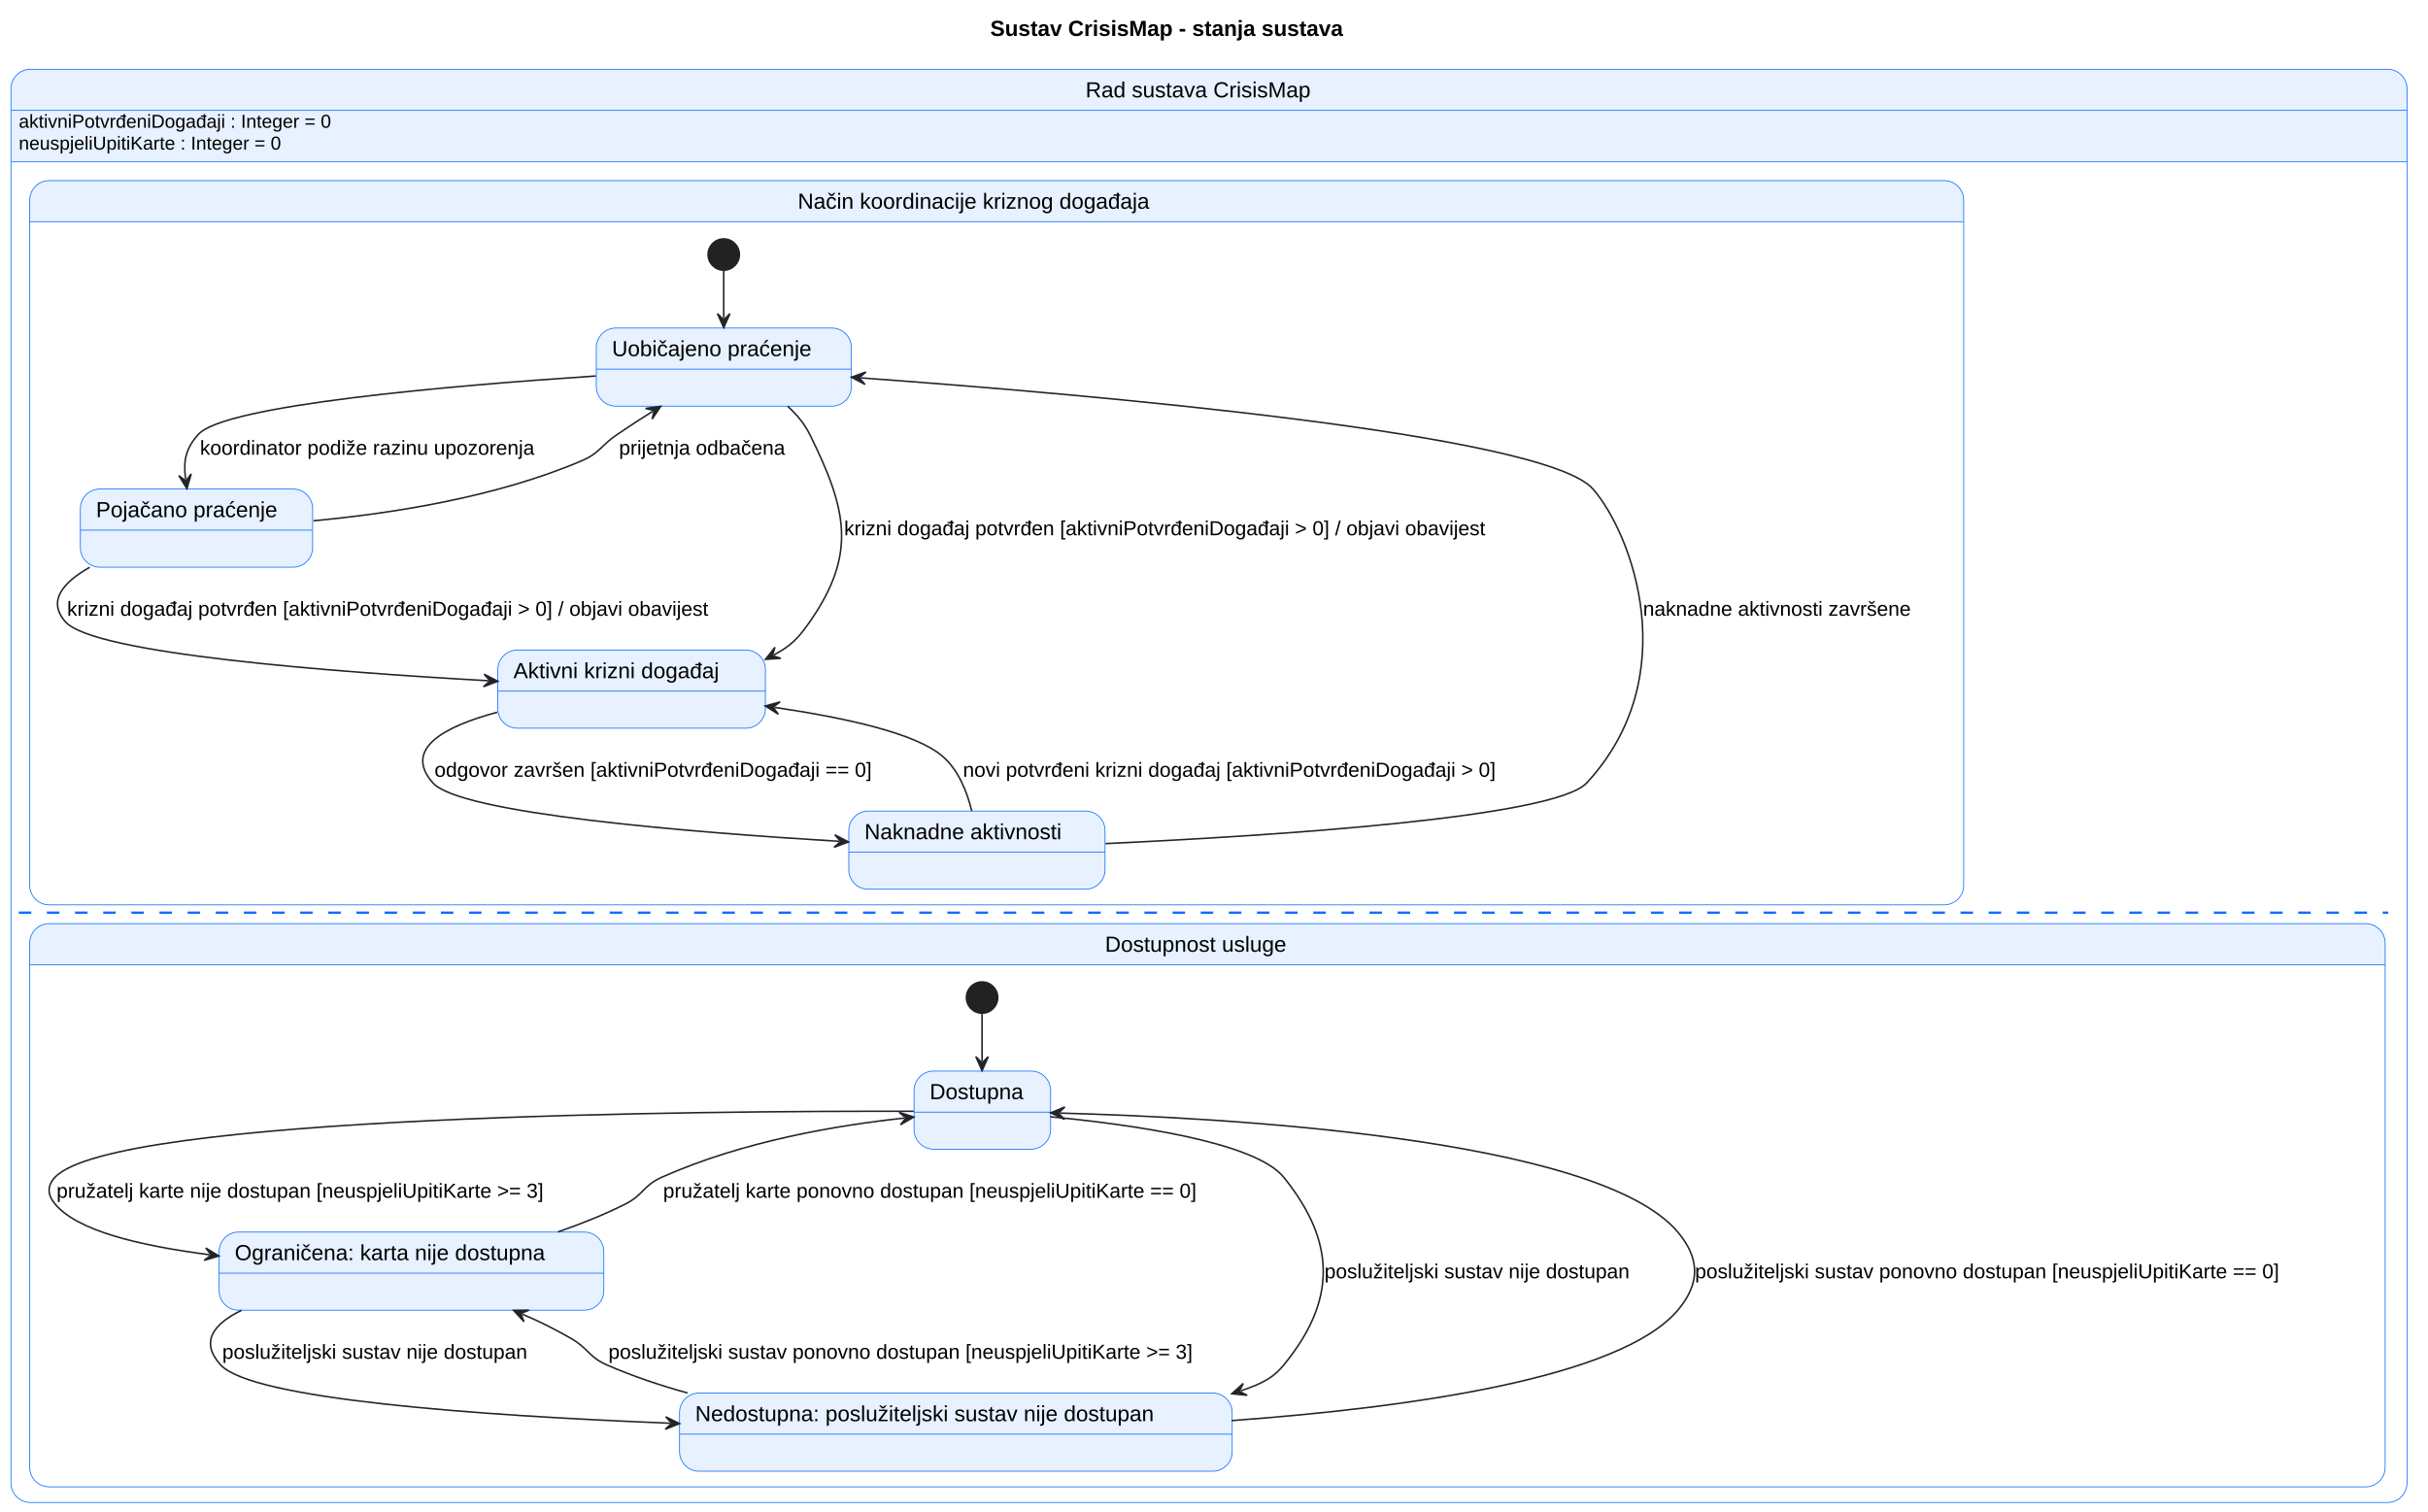
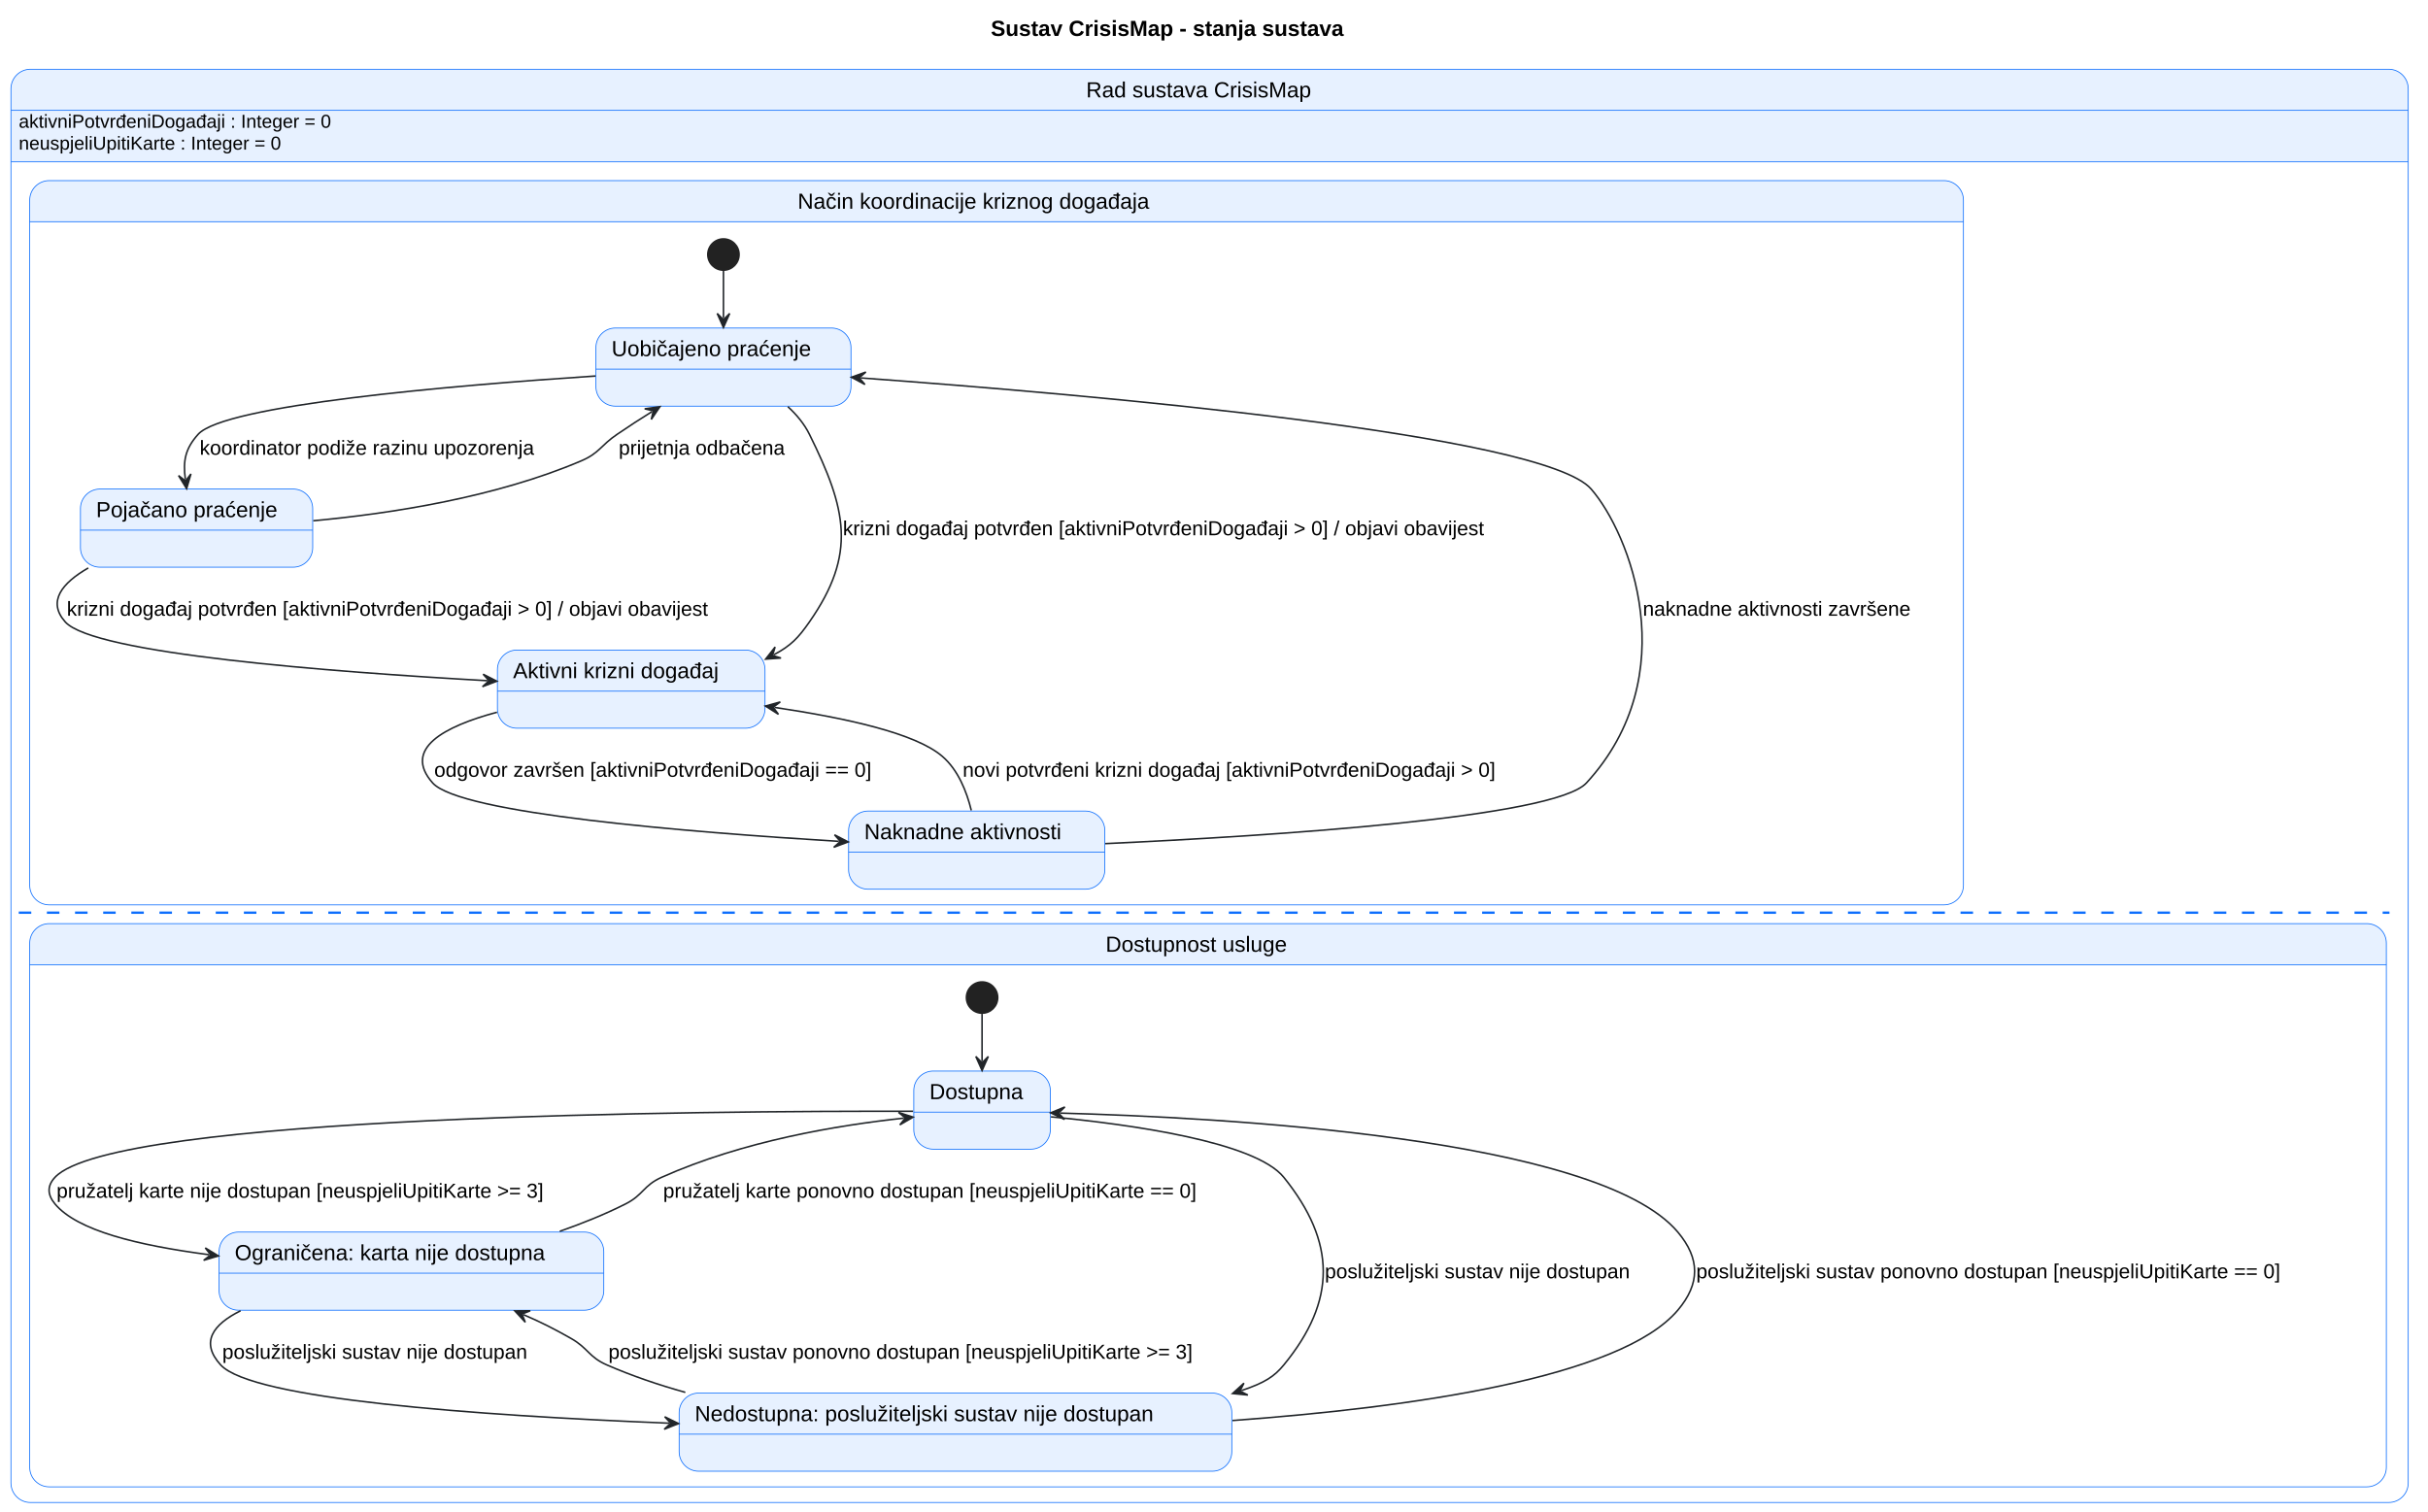
<svg xmlns="http://www.w3.org/2000/svg" contentStyleType="text/css" data-diagram-type="STATE" height="967px" preserveAspectRatio="none" style="width:1553px;height:967px;background:#FFFFFF;" version="1.1" viewBox="0 0 1553 967" width="1553px" zoomAndPan="magnify">
  <defs />
  <g>
    <g class="title" data-source-line="20">
-       <text fill="#000000" font-family="Arial" font-size="14" font-weight="bold" lengthAdjust="spacing" textLength="265.829" x="633.382" y="22.995">Sustav CrisisMap - stanja sustava</text>
+       <text fill="#000000" font-family="Arial" font-size="14" font-weight="bold" lengthAdjust="spacing" textLength="265.829" x="633.762" y="22.995">Sustav CrisisMap - stanja sustava</text>
    </g>
-     <path d="M19.5,44.297 L1527.094,44.297 A12.5,12.5 0 0 1 1539.594,56.797 L1539.594,103.531 L7,103.531 L7,56.797 A12.5,12.5 0 0 1 19.5,44.297" fill="#E7F1FF" />
-     <rect fill="none" height="916.828" rx="12.5" ry="12.5" style="stroke:#0D6EFD;stroke-width:0.5;" width="1532.594" x="7" y="44.297" />
-     <line style="stroke:#0D6EFD;stroke-width:0.5;" x1="7" x2="1539.594" y1="103.531" y2="103.531" />
-     <line style="stroke:#0D6EFD;stroke-width:0.5;" x1="7" x2="1539.594" y1="70.594" y2="70.594" />
-     <text fill="#000000" font-family="Arial" font-size="14" lengthAdjust="spacing" textLength="157.931" x="694.332" y="62.292">Rad sustava CrisisMap</text>
+     <path d="M19.5,44.297 L1527.854,44.297 A12.5,12.5 0 0 1 1540.354,56.797 L1540.354,103.531 L7,103.531 L7,56.797 A12.5,12.5 0 0 1 19.5,44.297" fill="#E7F1FF" />
+     <rect fill="none" height="916.828" rx="12.5" ry="12.5" style="stroke:#0D6EFD;stroke-width:0.5;" width="1533.354" x="7" y="44.297" />
+     <line style="stroke:#0D6EFD;stroke-width:0.5;" x1="7" x2="1540.354" y1="103.531" y2="103.531" />
+     <line style="stroke:#0D6EFD;stroke-width:0.5;" x1="7" x2="1540.354" y1="70.594" y2="70.594" />
+     <text fill="#000000" font-family="Arial" font-size="14" lengthAdjust="spacing" textLength="157.931" x="694.712" y="62.292">Rad sustava CrisisMap</text>
    <text fill="#000000" font-family="Arial" font-size="12" lengthAdjust="spacing" textLength="230.988" x="12" y="81.732">aktivniPotvrđeniDogađaji : Integer = 0</text>
    <text fill="#000000" font-family="Arial" font-size="12" lengthAdjust="spacing" textLength="194.022" x="12" y="95.701">neuspjeliUpitiKarte : Integer = 0</text>
-     <path d="M31.5,115.531 L1243.512,115.531 A12.5,12.5 0 0 1 1256.012,128.031 L1256.012,141.828 L19,141.828 L19,128.031 A12.5,12.5 0 0 1 31.5,115.531" fill="#E7F1FF" />
-     <rect fill="none" height="463.297" rx="12.5" ry="12.5" style="stroke:#0D6EFD;stroke-width:0.5;" width="1237.012" x="19" y="115.531" />
-     <line style="stroke:#0D6EFD;stroke-width:0.5;" x1="19" x2="1256.012" y1="141.828" y2="141.828" />
-     <text fill="#000000" font-family="Arial" font-size="14" lengthAdjust="spacing" textLength="254.454" x="510.279" y="133.526">Način koordinacije kriznog događaja</text>
+     <path d="M31.5,115.531 L1243.362,115.531 A12.5,12.5 0 0 1 1255.862,128.031 L1255.862,141.828 L19,141.828 L19,128.031 A12.5,12.5 0 0 1 31.5,115.531" fill="#E7F1FF" />
+     <rect fill="none" height="463.297" rx="12.5" ry="12.5" style="stroke:#0D6EFD;stroke-width:0.5;" width="1236.862" x="19" y="115.531" />
+     <line style="stroke:#0D6EFD;stroke-width:0.5;" x1="19" x2="1255.862" y1="141.828" y2="141.828" />
+     <text fill="#000000" font-family="Arial" font-size="14" lengthAdjust="spacing" textLength="254.454" x="510.204" y="133.526">Način koordinacije kriznog događaja</text>
    <g id="Operation.Mode.Routine">
-       <rect fill="#E7F1FF" height="50" rx="12.5" ry="12.5" style="stroke:#0D6EFD;stroke-width:0.5;" width="163.165" x="381.41" y="209.828" />
-       <line style="stroke:#0D6EFD;stroke-width:0.5;" x1="381.41" x2="544.575" y1="236.125" y2="236.125" />
-       <text fill="#000000" font-family="Arial" font-size="14" lengthAdjust="spacing" textLength="143.165" x="391.41" y="227.823">Uobičajeno praćenje</text>
+       <rect fill="#E7F1FF" height="50" rx="12.5" ry="12.5" style="stroke:#0D6EFD;stroke-width:0.5;" width="163.165" x="381.15" y="209.828" />
+       <line style="stroke:#0D6EFD;stroke-width:0.5;" x1="381.15" x2="544.315" y1="236.125" y2="236.125" />
+       <text fill="#000000" font-family="Arial" font-size="14" lengthAdjust="spacing" textLength="143.165" x="391.15" y="227.823">Uobičajeno praćenje</text>
    </g>
    <g id="Operation.Mode.Watch">
-       <rect fill="#E7F1FF" height="50" rx="12.5" ry="12.5" style="stroke:#0D6EFD;stroke-width:0.5;" width="148.55" x="51.41" y="312.828" />
-       <line style="stroke:#0D6EFD;stroke-width:0.5;" x1="51.41" x2="199.96" y1="339.125" y2="339.125" />
-       <text fill="#000000" font-family="Arial" font-size="14" lengthAdjust="spacing" textLength="128.55" x="61.41" y="330.823">Pojačano praćenje</text>
+       <rect fill="#E7F1FF" height="50" rx="12.5" ry="12.5" style="stroke:#0D6EFD;stroke-width:0.5;" width="148.55" x="51.46" y="312.828" />
+       <line style="stroke:#0D6EFD;stroke-width:0.5;" x1="51.46" x2="200.01" y1="339.125" y2="339.125" />
+       <text fill="#000000" font-family="Arial" font-size="14" lengthAdjust="spacing" textLength="128.55" x="61.46" y="330.823">Pojačano praćenje</text>
    </g>
    <g id="Operation.Mode.Active">
-       <rect fill="#E7F1FF" height="50" rx="12.5" ry="12.5" style="stroke:#0D6EFD;stroke-width:0.5;" width="171.149" x="318.41" y="415.828" />
-       <line style="stroke:#0D6EFD;stroke-width:0.5;" x1="318.41" x2="489.559" y1="442.125" y2="442.125" />
-       <text fill="#000000" font-family="Arial" font-size="14" lengthAdjust="spacing" textLength="151.149" x="328.41" y="433.823">Aktivni krizni događaj</text>
+       <rect fill="#E7F1FF" height="50" rx="12.5" ry="12.5" style="stroke:#0D6EFD;stroke-width:0.5;" width="171.149" x="318.16" y="415.828" />
+       <line style="stroke:#0D6EFD;stroke-width:0.5;" x1="318.16" x2="489.309" y1="442.125" y2="442.125" />
+       <text fill="#000000" font-family="Arial" font-size="14" lengthAdjust="spacing" textLength="151.149" x="328.16" y="433.823">Aktivni krizni događaj</text>
    </g>
    <g id="Operation.Mode.FollowUp">
-       <rect fill="#E7F1FF" height="50" rx="12.5" ry="12.5" style="stroke:#0D6EFD;stroke-width:0.5;" width="163.897" x="542.91" y="518.828" />
-       <line style="stroke:#0D6EFD;stroke-width:0.5;" x1="542.91" x2="706.807" y1="545.125" y2="545.125" />
-       <text fill="#000000" font-family="Arial" font-size="14" lengthAdjust="spacing" textLength="143.897" x="552.91" y="536.823">Naknadne aktivnosti</text>
+       <rect fill="#E7F1FF" height="50" rx="12.5" ry="12.5" style="stroke:#0D6EFD;stroke-width:0.5;" width="163.897" x="542.78" y="518.828" />
+       <line style="stroke:#0D6EFD;stroke-width:0.5;" x1="542.78" x2="706.677" y1="545.125" y2="545.125" />
+       <text fill="#000000" font-family="Arial" font-size="14" lengthAdjust="spacing" textLength="143.897" x="552.78" y="536.823">Naknadne aktivnosti</text>
    </g>
-     <ellipse cx="462.91" cy="162.828" fill="#222222" rx="10" ry="10" style="stroke:#222222;stroke-width:1;" />
+     <ellipse cx="462.73" cy="162.828" fill="#222222" rx="10" ry="10" style="stroke:#222222;stroke-width:1;" />
    <g class="link" data-entity-1=".start.Mode" data-entity-2="Routine" data-source-line="43" data-uid="lnk3" id="link_.start.Mode_Routine">
-       <path d="M462.91,172.978 C462.91,182.248 462.91,190.968 462.91,203.608" fill="none" id="*start*Mode-to-Routine" style="stroke:#212529;stroke-width:1;" />
-       <polygon fill="#212529" points="462.91,209.608,466.91,200.608,462.91,204.608,458.91,200.608,462.91,209.608" style="stroke:#212529;stroke-width:1;" />
+       <path d="M462.73,173.268 C462.73,182.528 462.73,191.018 462.73,203.508" fill="none" id="*start*Mode-to-Routine" style="stroke:#212529;stroke-width:1;" />
+       <polygon fill="#212529" points="462.73,209.508,466.73,200.508,462.73,204.508,458.73,200.508,462.73,209.508" style="stroke:#212529;stroke-width:1;" />
    </g>
    <g class="link" data-entity-1="Routine" data-entity-2="Watch" data-source-line="49" data-uid="lnk4" id="link_Routine_Watch">
-       <path d="M381.11,240.518 C287.14,246.748 143.66,259.188 126.91,277.828 C118.63,287.048 117.163,294.791 118.753,306.661" fill="none" id="Routine-to-Watch" style="stroke:#212529;stroke-width:1;" />
-       <polygon fill="#212529" points="119.55,312.608,122.32,303.157,118.886,307.652,114.391,304.219,119.55,312.608" style="stroke:#212529;stroke-width:1;" />
-       <text fill="#000000" font-family="Arial" font-size="13" lengthAdjust="spacing" textLength="243.141" x="127.91" y="290.895">koordinator podiže razinu upozorenja</text>
+       <path d="M380.93,240.518 C286.96,246.748 143.47,259.188 126.73,277.828 C118.45,287.048 116.973,294.791 118.563,306.661" fill="none" id="Routine-to-Watch" style="stroke:#212529;stroke-width:1;" />
+       <polygon fill="#212529" points="119.36,312.608,122.13,303.157,118.696,307.652,114.201,304.219,119.36,312.608" style="stroke:#212529;stroke-width:1;" />
+       <text fill="#000000" font-family="Arial" font-size="13" lengthAdjust="spacing" textLength="243.141" x="127.73" y="290.895">koordinator podiže razinu upozorenja</text>
    </g>
    <g class="link" data-entity-1="Watch" data-entity-2="Routine" data-source-line="50" data-uid="lnk5" id="link_Watch_Routine">
-       <path d="M200.56,333.118 C250.69,328.488 317.31,318.098 371.91,294.828 C383.61,289.848 384.39,284.948 394.91,277.828 C403.76,271.838 408.346,268.828 417.555,263.098" fill="none" id="Watch-to-Routine" style="stroke:#212529;stroke-width:1;" />
-       <polygon fill="#212529" points="422.65,259.928,412.895,261.286,418.405,262.569,417.121,268.079,422.65,259.928" style="stroke:#212529;stroke-width:1;" />
-       <text fill="#000000" font-family="Arial" font-size="13" lengthAdjust="spacing" textLength="121.64" x="395.91" y="290.895">prijetnja odbačena</text>
+       <path d="M200.38,333.118 C250.51,328.488 317.12,318.098 371.73,294.828 C383.42,289.848 384.2,284.948 394.73,277.828 C403.46,271.918 407.915,268.987 417.015,263.327" fill="none" id="Watch-to-Routine" style="stroke:#212529;stroke-width:1;" />
+       <polygon fill="#212529" points="422.11,260.158,412.355,261.515,417.864,262.799,416.58,268.308,422.11,260.158" style="stroke:#212529;stroke-width:1;" />
+       <text fill="#000000" font-family="Arial" font-size="13" lengthAdjust="spacing" textLength="121.64" x="395.73" y="290.895">prijetnja odbačena</text>
    </g>
    <g class="link" data-entity-1="Routine" data-entity-2="Active" data-source-line="53" data-uid="lnk6" id="link_Routine_Active">
-       <path d="M503.84,259.878 C509.52,265.058 514.56,271.048 517.91,277.828 C541.56,325.638 548.42,354.078 517.91,397.828 C510.74,408.118 506.045,413.095 494.915,418.975" fill="none" id="Routine-to-Active" style="stroke:#212529;stroke-width:1;" />
-       <polygon fill="#212529" points="489.61,421.778,499.436,421.111,494.031,419.442,495.699,414.037,489.61,421.778" style="stroke:#212529;stroke-width:1;" />
-       <text fill="#000000" font-family="Arial" font-size="13" lengthAdjust="spacing" textLength="474.437" x="539.91" y="342.395">krizni događaj potvrđen [aktivniPotvrđeniDogađaji &gt; 0] / objavi obavijest</text>
+       <path d="M503.93,260.128 C509.5,265.248 514.43,271.148 517.73,277.828 C541.38,325.638 548.24,354.078 517.73,397.828 C510.61,408.038 506.017,412.949 495.007,418.809" fill="none" id="Routine-to-Active" style="stroke:#212529;stroke-width:1;" />
+       <polygon fill="#212529" points="489.71,421.628,499.534,420.931,494.124,419.279,495.775,413.869,489.71,421.628" style="stroke:#212529;stroke-width:1;" />
+       <text fill="#000000" font-family="Arial" font-size="13" lengthAdjust="spacing" textLength="474.437" x="539.12" y="342.395">krizni događaj potvrđen [aktivniPotvrđeniDogađaji &gt; 0] / objavi obavijest</text>
    </g>
    <g class="link" data-entity-1="Watch" data-entity-2="Active" data-source-line="54" data-uid="lnk7" id="link_Watch_Active">
-       <path d="M57.4,362.888 C40.39,372.488 30,384.458 41.91,397.828 C60.01,418.148 211.209,429.783 312.419,435.452" fill="none" id="Watch-to-Active" style="stroke:#212529;stroke-width:1;" />
-       <polygon fill="#212529" points="318.41,435.788,309.648,431.291,313.418,435.509,309.2,439.279,318.41,435.788" style="stroke:#212529;stroke-width:1;" />
-       <text fill="#000000" font-family="Arial" font-size="13" lengthAdjust="spacing" textLength="474.437" x="42.91" y="393.895">krizni događaj potvrđen [aktivniPotvrđeniDogađaji &gt; 0] / objavi obavijest</text>
+       <path d="M56.46,363.318 C39.9,372.848 30,384.658 41.73,397.828 C59.8,418.118 210.569,429.752 311.799,435.432" fill="none" id="Watch-to-Active" style="stroke:#212529;stroke-width:1;" />
+       <polygon fill="#212529" points="317.79,435.768,309.028,431.27,312.798,435.488,308.58,439.258,317.79,435.768" style="stroke:#212529;stroke-width:1;" />
+       <text fill="#000000" font-family="Arial" font-size="13" lengthAdjust="spacing" textLength="474.437" x="42.73" y="393.895">krizni događaj potvrđen [aktivniPotvrđeniDogađaji &gt; 0] / objavi obavijest</text>
    </g>
    <g class="link" data-entity-1="Active" data-entity-2="FollowUp" data-source-line="57" data-uid="lnk8" id="link_Active_FollowUp">
-       <path d="M318.08,455.608 C284.26,464.668 257.56,478.998 276.91,500.828 C294.27,520.408 439.411,532.274 536.721,538.194" fill="none" id="Active-to-FollowUp" style="stroke:#212529;stroke-width:1;" />
-       <polygon fill="#212529" points="542.71,538.558,533.97,534.019,537.719,538.255,533.484,542.004,542.71,538.558" style="stroke:#212529;stroke-width:1;" />
-       <text fill="#000000" font-family="Arial" font-size="13" lengthAdjust="spacing" textLength="324.372" x="277.91" y="496.895">odgovor završen [aktivniPotvrđeniDogađaji == 0]</text>
+       <path d="M317.9,455.608 C284.07,464.668 257.38,478.998 276.73,500.828 C294.09,520.408 439.231,532.274 536.531,538.194" fill="none" id="Active-to-FollowUp" style="stroke:#212529;stroke-width:1;" />
+       <polygon fill="#212529" points="542.52,538.558,533.779,534.019,537.529,538.255,533.294,542.004,542.52,538.558" style="stroke:#212529;stroke-width:1;" />
+       <text fill="#000000" font-family="Arial" font-size="13" lengthAdjust="spacing" textLength="324.372" x="277.73" y="496.895">odgovor završen [aktivniPotvrđeniDogađaji == 0]</text>
    </g>
    <g class="link" data-entity-1="FollowUp" data-entity-2="Active" data-source-line="59" data-uid="lnk9" id="link_FollowUp_Active">
-       <path d="M621.52,518.708 C618.58,506.568 613.1,492.598 602.91,483.828 C585.66,468.968 541.195,459.301 495.445,452.491" fill="none" id="FollowUp-to-Active" style="stroke:#212529;stroke-width:1;" />
-       <polygon fill="#212529" points="489.51,451.608,497.823,456.89,494.455,452.344,499.001,448.977,489.51,451.608" style="stroke:#212529;stroke-width:1;" />
-       <text fill="#000000" font-family="Arial" font-size="13" lengthAdjust="spacing" textLength="394.856" x="615.91" y="496.895">novi potvrđeni krizni događaj [aktivniPotvrđeniDogađaji &gt; 0]</text>
+       <path d="M621.26,518.408 C618.31,506.338 612.84,492.528 602.73,483.828 C585.51,468.998 541.204,459.343 495.524,452.533" fill="none" id="FollowUp-to-Active" style="stroke:#212529;stroke-width:1;" />
+       <polygon fill="#212529" points="489.59,451.648,497.902,456.932,494.535,452.385,499.081,449.019,489.59,451.648" style="stroke:#212529;stroke-width:1;" />
+       <text fill="#000000" font-family="Arial" font-size="13" lengthAdjust="spacing" textLength="394.856" x="615.74" y="496.895">novi potvrđeni krizni događaj [aktivniPotvrđeniDogađaji &gt; 0]</text>
    </g>
    <g class="link" data-entity-1="FollowUp" data-entity-2="Routine" data-source-line="60" data-uid="lnk10" id="link_FollowUp_Routine">
-       <path d="M707.11,539.638 C815.35,534.598 994.43,522.988 1014.91,500.828 C1077.9,432.708 1043.89,341.498 1018.91,312.828 C988.23,277.598 697.564,252.382 550.584,241.722" fill="none" id="FollowUp-to-Routine" style="stroke:#212529;stroke-width:1;" />
-       <polygon fill="#212529" points="544.6,241.288,553.287,245.929,549.587,241.65,553.866,237.95,544.6,241.288" style="stroke:#212529;stroke-width:1;" />
-       <text fill="#000000" font-family="Arial" font-size="13" lengthAdjust="spacing" textLength="195.102" x="1050.91" y="393.895">naknadne aktivnosti završene</text>
+       <path d="M706.95,539.658 C815.21,534.638 994.32,523.058 1014.73,500.828 C1078.2,431.678 1042.35,341.098 1017.73,312.828 C987.13,277.688 697.354,252.444 550.544,241.754" fill="none" id="FollowUp-to-Routine" style="stroke:#212529;stroke-width:1;" />
+       <polygon fill="#212529" points="544.56,241.318,553.246,245.961,549.547,241.681,553.827,237.982,544.56,241.318" style="stroke:#212529;stroke-width:1;" />
+       <text fill="#000000" font-family="Arial" font-size="13" lengthAdjust="spacing" textLength="195.102" x="1050.76" y="393.895">naknadne aktivnosti završene</text>
    </g>
-     <line style="stroke:#0D6EFD;stroke-width:1.5;stroke-dasharray:8,10;" x1="12" x2="1527.594" y1="583.828" y2="583.828" />
-     <path d="M31.5,590.828 L1513.094,590.828 A12.5,12.5 0 0 1 1525.594,603.328 L1525.594,617.125 L19,617.125 L19,603.328 A12.5,12.5 0 0 1 31.5,590.828" fill="#E7F1FF" />
-     <rect fill="none" height="360.297" rx="12.5" ry="12.5" style="stroke:#0D6EFD;stroke-width:0.5;" width="1506.594" x="19" y="590.828" />
-     <line style="stroke:#0D6EFD;stroke-width:0.5;" x1="19" x2="1525.594" y1="617.125" y2="617.125" />
-     <text fill="#000000" font-family="Arial" font-size="14" lengthAdjust="spacing" textLength="130.99" x="706.802" y="608.823">Dostupnost usluge</text>
+     <line style="stroke:#0D6EFD;stroke-width:1.5;stroke-dasharray:8,10;" x1="12" x2="1528.354" y1="583.828" y2="583.828" />
+     <path d="M31.5,590.828 L1513.854,590.828 A12.5,12.5 0 0 1 1526.354,603.328 L1526.354,617.125 L19,617.125 L19,603.328 A12.5,12.5 0 0 1 31.5,590.828" fill="#E7F1FF" />
+     <rect fill="none" height="360.297" rx="12.5" ry="12.5" style="stroke:#0D6EFD;stroke-width:0.5;" width="1507.354" x="19" y="590.828" />
+     <line style="stroke:#0D6EFD;stroke-width:0.5;" x1="19" x2="1526.354" y1="617.125" y2="617.125" />
+     <text fill="#000000" font-family="Arial" font-size="14" lengthAdjust="spacing" textLength="130.99" x="707.182" y="608.823">Dostupnost usluge</text>
    <g id="Operation.CONC2.Availability.Online">
-       <rect fill="#E7F1FF" height="50" rx="12.5" ry="12.5" style="stroke:#0D6EFD;stroke-width:0.5;" width="87.341" x="584.65" y="685.125" />
-       <line style="stroke:#0D6EFD;stroke-width:0.5;" x1="584.65" x2="671.991" y1="711.422" y2="711.422" />
-       <text fill="#000000" font-family="Arial" font-size="14" lengthAdjust="spacing" textLength="67.341" x="594.65" y="703.12">Dostupna</text>
+       <rect fill="#E7F1FF" height="50" rx="12.5" ry="12.5" style="stroke:#0D6EFD;stroke-width:0.5;" width="87.341" x="584.48" y="685.125" />
+       <line style="stroke:#0D6EFD;stroke-width:0.5;" x1="584.48" x2="671.821" y1="711.422" y2="711.422" />
+       <text fill="#000000" font-family="Arial" font-size="14" lengthAdjust="spacing" textLength="67.341" x="594.48" y="703.12">Dostupna</text>
    </g>
    <g id="Operation.CONC2.Availability.Limited">
-       <rect fill="#E7F1FF" height="50" rx="12.5" ry="12.5" style="stroke:#0D6EFD;stroke-width:0.5;" width="246.058" x="140.15" y="788.125" />
-       <line style="stroke:#0D6EFD;stroke-width:0.5;" x1="140.15" x2="386.208" y1="814.422" y2="814.422" />
-       <text fill="#000000" font-family="Arial" font-size="14" lengthAdjust="spacing" textLength="226.058" x="150.15" y="806.12">Ograničena: karta nije dostupna</text>
+       <rect fill="#E7F1FF" height="50" rx="12.5" ry="12.5" style="stroke:#0D6EFD;stroke-width:0.5;" width="246.058" x="140.13" y="788.125" />
+       <line style="stroke:#0D6EFD;stroke-width:0.5;" x1="140.13" x2="386.188" y1="814.422" y2="814.422" />
+       <text fill="#000000" font-family="Arial" font-size="14" lengthAdjust="spacing" textLength="226.058" x="150.13" y="806.12">Ograničena: karta nije dostupna</text>
    </g>
    <g id="Operation.CONC2.Availability.Unavailable">
-       <rect fill="#E7F1FF" height="50" rx="12.5" ry="12.5" style="stroke:#0D6EFD;stroke-width:0.5;" width="353.498" x="434.65" y="891.125" />
-       <line style="stroke:#0D6EFD;stroke-width:0.5;" x1="434.65" x2="788.148" y1="917.422" y2="917.422" />
-       <text fill="#000000" font-family="Arial" font-size="14" lengthAdjust="spacing" textLength="333.498" x="444.65" y="909.12">Nedostupna: poslužiteljski sustav nije dostupan</text>
+       <rect fill="#E7F1FF" height="50" rx="12.5" ry="12.5" style="stroke:#0D6EFD;stroke-width:0.5;" width="353.498" x="434.4" y="891.125" />
+       <line style="stroke:#0D6EFD;stroke-width:0.5;" x1="434.4" x2="787.898" y1="917.422" y2="917.422" />
+       <text fill="#000000" font-family="Arial" font-size="14" lengthAdjust="spacing" textLength="333.498" x="444.4" y="909.12">Nedostupna: poslužiteljski sustav nije dostupan</text>
    </g>
    <ellipse cx="628.15" cy="638.125" fill="#222222" rx="10" ry="10" style="stroke:#222222;stroke-width:1;" />
    <g class="link" data-entity-1=".start.Availability" data-entity-2="Online" data-source-line="69" data-uid="lnk12" id="link_.start.Availability_Online">
-       <path d="M628.15,648.275 C628.15,657.545 628.15,666.265 628.15,678.905" fill="none" id="*start*Availability-to-Online" style="stroke:#212529;stroke-width:1;" />
-       <polygon fill="#212529" points="628.15,684.905,632.15,675.905,628.15,679.905,624.15,675.905,628.15,684.905" style="stroke:#212529;stroke-width:1;" />
+       <path d="M628.15,648.565 C628.15,657.825 628.15,666.315 628.15,678.805" fill="none" id="*start*Availability-to-Online" style="stroke:#212529;stroke-width:1;" />
+       <polygon fill="#212529" points="628.15,684.805,632.15,675.805,628.15,679.805,624.15,675.805,628.15,684.805" style="stroke:#212529;stroke-width:1;" />
    </g>
    <g class="link" data-entity-1="Online" data-entity-2="Limited" data-source-line="76" data-uid="lnk13" id="link_Online_Limited">
-       <path d="M584.46,710.875 C453.74,710.575 72.4,713.145 35.15,753.125 C30,758.655 30.32,764.315 35.15,770.125 C49.42,787.255 88.061,796.647 134.071,802.667" fill="none" id="Online-to-Limited" style="stroke:#212529;stroke-width:1;" />
-       <polygon fill="#212529" points="140.02,803.445,131.615,798.311,135.062,802.796,130.577,806.244,140.02,803.445" style="stroke:#212529;stroke-width:1;" />
+       <path d="M584,710.875 C452.84,710.575 72.35,713.195 35.15,753.125 C30,758.655 30.32,764.315 35.15,770.125 C49.38,787.215 87.861,796.593 133.761,802.624" fill="none" id="Online-to-Limited" style="stroke:#212529;stroke-width:1;" />
+       <polygon fill="#212529" points="139.71,803.405,131.308,798.267,134.753,802.754,130.266,806.199,139.71,803.405" style="stroke:#212529;stroke-width:1;" />
      <text fill="#000000" font-family="Arial" font-size="13" lengthAdjust="spacing" textLength="363.46" x="36.15" y="766.192">pružatelj karte nije dostupan [neuspjeliUpitiKarte &gt;= 3]</text>
    </g>
    <g class="link" data-entity-1="Limited" data-entity-2="Online" data-source-line="77" data-uid="lnk14" id="link_Limited_Online">
-       <path d="M356.94,788.035 C371.73,782.915 386.6,776.955 400.15,770.125 C411.5,764.405 411.54,758.305 423.15,753.125 C475.75,729.685 535.835,719.809 578.515,715.199" fill="none" id="Limited-to-Online" style="stroke:#212529;stroke-width:1;" />
-       <polygon fill="#212529" points="584.48,714.555,575.102,711.545,579.509,715.092,575.962,719.498,584.48,714.555" style="stroke:#212529;stroke-width:1;" />
+       <path d="M358.03,787.655 C372.46,782.625 386.94,776.785 400.15,770.125 C411.5,764.405 411.54,758.305 423.15,753.125 C475.58,729.755 535.415,719.882 578.115,715.252" fill="none" id="Limited-to-Online" style="stroke:#212529;stroke-width:1;" />
+       <polygon fill="#212529" points="584.08,714.605,574.701,711.598,579.109,715.144,575.564,719.552,584.08,714.605" style="stroke:#212529;stroke-width:1;" />
      <text fill="#000000" font-family="Arial" font-size="13" lengthAdjust="spacing" textLength="396.284" x="424.15" y="766.192">pružatelj karte ponovno dostupan [neuspjeliUpitiKarte == 0]</text>
    </g>
    <g class="link" data-entity-1="Online" data-entity-2="Unavailable" data-source-line="79" data-uid="lnk15" id="link_Online_Unavailable">
-       <path d="M671.77,714.395 C722.82,719.225 802.76,730.295 821.15,753.125 C854.62,794.655 854.97,831.885 821.15,873.125 C815.14,880.455 808.889,884.659 793.609,889.689" fill="none" id="Online-to-Unavailable" style="stroke:#212529;stroke-width:1;" />
-       <polygon fill="#212529" points="787.91,891.565,797.709,892.55,792.659,890.002,795.208,884.951,787.91,891.565" style="stroke:#212529;stroke-width:1;" />
-       <text fill="#000000" font-family="Arial" font-size="13" lengthAdjust="spacing" textLength="222.669" x="847.15" y="817.692">poslužiteljski sustav nije dostupan</text>
+       <path d="M672.22,714.435 C723.29,719.285 802.81,730.365 821.15,753.125 C854.62,794.655 854.97,831.885 821.15,873.125 C815.2,880.385 809.125,884.526 794.055,889.526" fill="none" id="Online-to-Unavailable" style="stroke:#212529;stroke-width:1;" />
+       <polygon fill="#212529" points="788.36,891.415,798.162,892.377,793.106,889.841,795.643,884.784,788.36,891.415" style="stroke:#212529;stroke-width:1;" />
+       <text fill="#000000" font-family="Arial" font-size="13" lengthAdjust="spacing" textLength="222.669" x="847.38" y="817.692">poslužiteljski sustav nije dostupan</text>
    </g>
    <g class="link" data-entity-1="Limited" data-entity-2="Unavailable" data-source-line="80" data-uid="lnk16" id="link_Limited_Unavailable">
-       <path d="M154.51,838.175 C136.57,846.905 127.66,858.365 141.15,873.125 C161.23,895.075 303.835,905.393 428.645,910.423" fill="none" id="Limited-to-Unavailable" style="stroke:#212529;stroke-width:1;" />
-       <polygon fill="#212529" points="434.64,910.665,425.808,906.306,429.644,910.464,425.486,914.299,434.64,910.665" style="stroke:#212529;stroke-width:1;" />
+       <path d="M153.88,838.485 C136.37,847.175 127.82,858.545 141.15,873.125 C161.2,895.035 303.325,905.363 428.005,910.403" fill="none" id="Limited-to-Unavailable" style="stroke:#212529;stroke-width:1;" />
+       <polygon fill="#212529" points="434,910.645,425.169,906.285,429.004,910.443,424.846,914.278,434,910.645" style="stroke:#212529;stroke-width:1;" />
      <text fill="#000000" font-family="Arial" font-size="13" lengthAdjust="spacing" textLength="222.669" x="142.15" y="869.192">poslužiteljski sustav nije dostupan</text>
    </g>
    <g class="link" data-entity-1="Unavailable" data-entity-2="Online" data-source-line="82" data-uid="lnk17" id="link_Unavailable_Online">
-       <path d="M787.72,908.735 C902.12,900.445 1036.43,881.475 1073.15,838.125 C1087.52,821.165 1087.47,805.125 1073.15,788.125 C1022.09,727.465 779.958,714.756 678.008,712.026" fill="none" id="Unavailable-to-Online" style="stroke:#212529;stroke-width:1;" />
+       <path d="M788.33,908.685 C902.6,900.375 1036.49,881.405 1073.15,838.125 C1087.52,821.165 1087.47,805.125 1073.15,788.125 C1022.09,727.465 779.958,714.756 678.008,712.026" fill="none" id="Unavailable-to-Online" style="stroke:#212529;stroke-width:1;" />
      <polygon fill="#212529" points="672.01,711.865,680.9,716.105,677.008,711.999,681.114,708.107,672.01,711.865" style="stroke:#212529;stroke-width:1;" />
-       <text fill="#000000" font-family="Arial" font-size="13" lengthAdjust="spacing" textLength="431.444" x="1084.15" y="817.692">poslužiteljski sustav ponovno dostupan [neuspjeliUpitiKarte == 0]</text>
+       <text fill="#000000" font-family="Arial" font-size="13" lengthAdjust="spacing" textLength="431.444" x="1084.91" y="817.692">poslužiteljski sustav ponovno dostupan [neuspjeliUpitiKarte == 0]</text>
    </g>
    <g class="link" data-entity-1="Unavailable" data-entity-2="Limited" data-source-line="83" data-uid="lnk18" id="link_Unavailable_Limited">
-       <path d="M439.81,891.085 C422.02,886.175 404.49,880.255 388.15,873.125 C376.5,868.045 376.23,862.365 365.15,856.125 C353.64,849.635 346.44,845.959 334,840.599" fill="none" id="Unavailable-to-Limited" style="stroke:#212529;stroke-width:1;" />
-       <polygon fill="#212529" points="328.49,838.225,335.173,845.46,333.082,840.203,338.338,838.113,328.49,838.225" style="stroke:#212529;stroke-width:1;" />
+       <path d="M438.34,890.675 C421.06,885.845 404.04,880.055 388.15,873.125 C376.5,868.045 376.23,862.365 365.15,856.125 C353.89,849.775 346.984,846.243 334.814,840.963" fill="none" id="Unavailable-to-Limited" style="stroke:#212529;stroke-width:1;" />
+       <polygon fill="#212529" points="329.31,838.575,335.974,845.827,333.897,840.565,339.159,838.488,329.31,838.575" style="stroke:#212529;stroke-width:1;" />
      <text fill="#000000" font-family="Arial" font-size="13" lengthAdjust="spacing" textLength="431.444" x="389.15" y="869.192">poslužiteljski sustav ponovno dostupan [neuspjeliUpitiKarte &gt;= 3]</text>
    </g>
  </g>
</svg>
